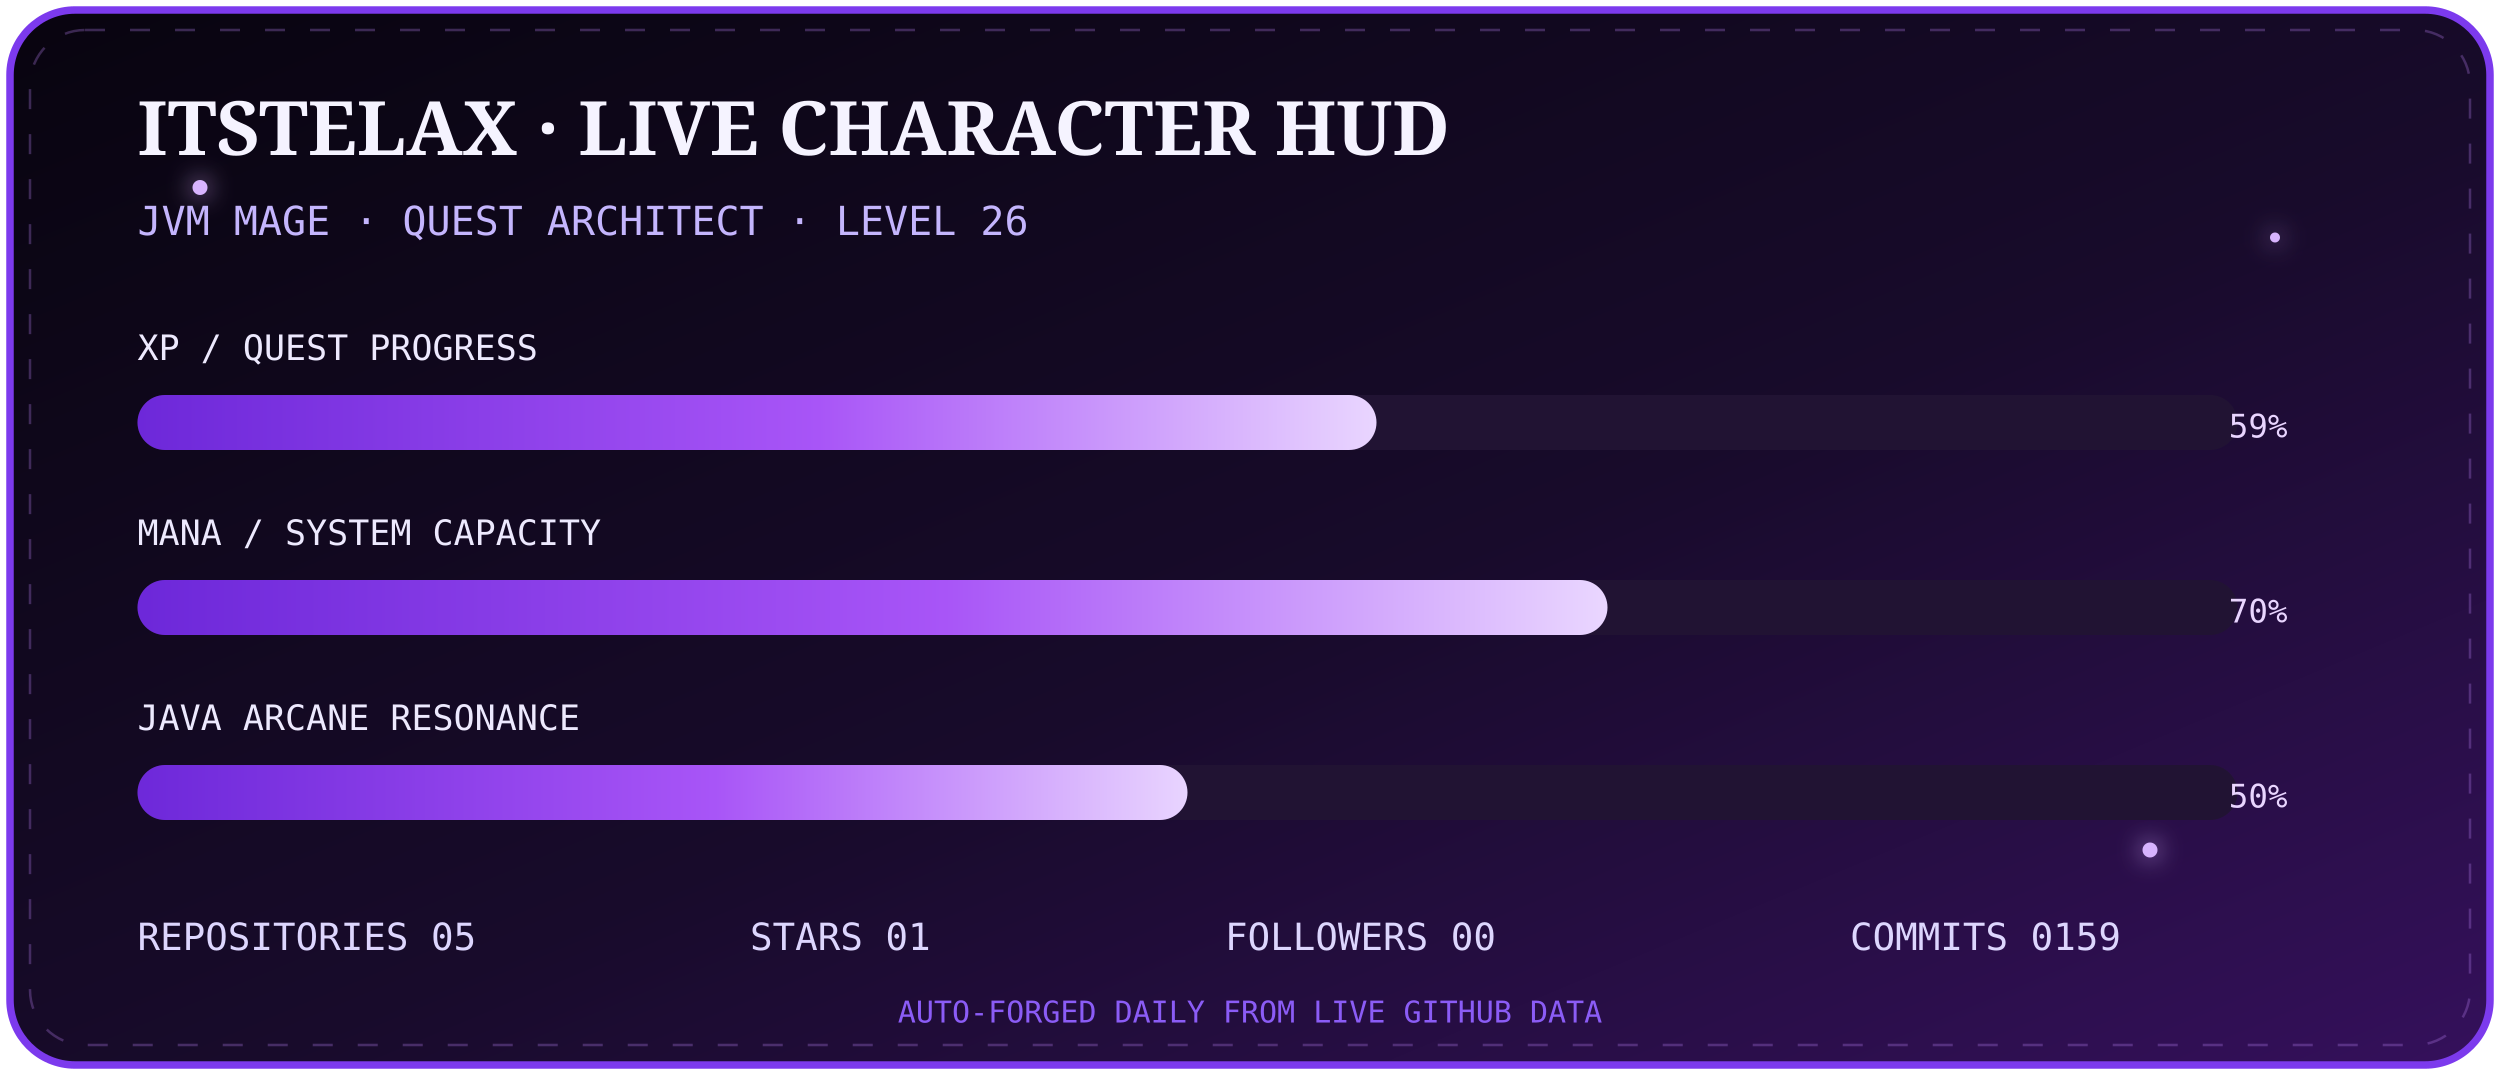
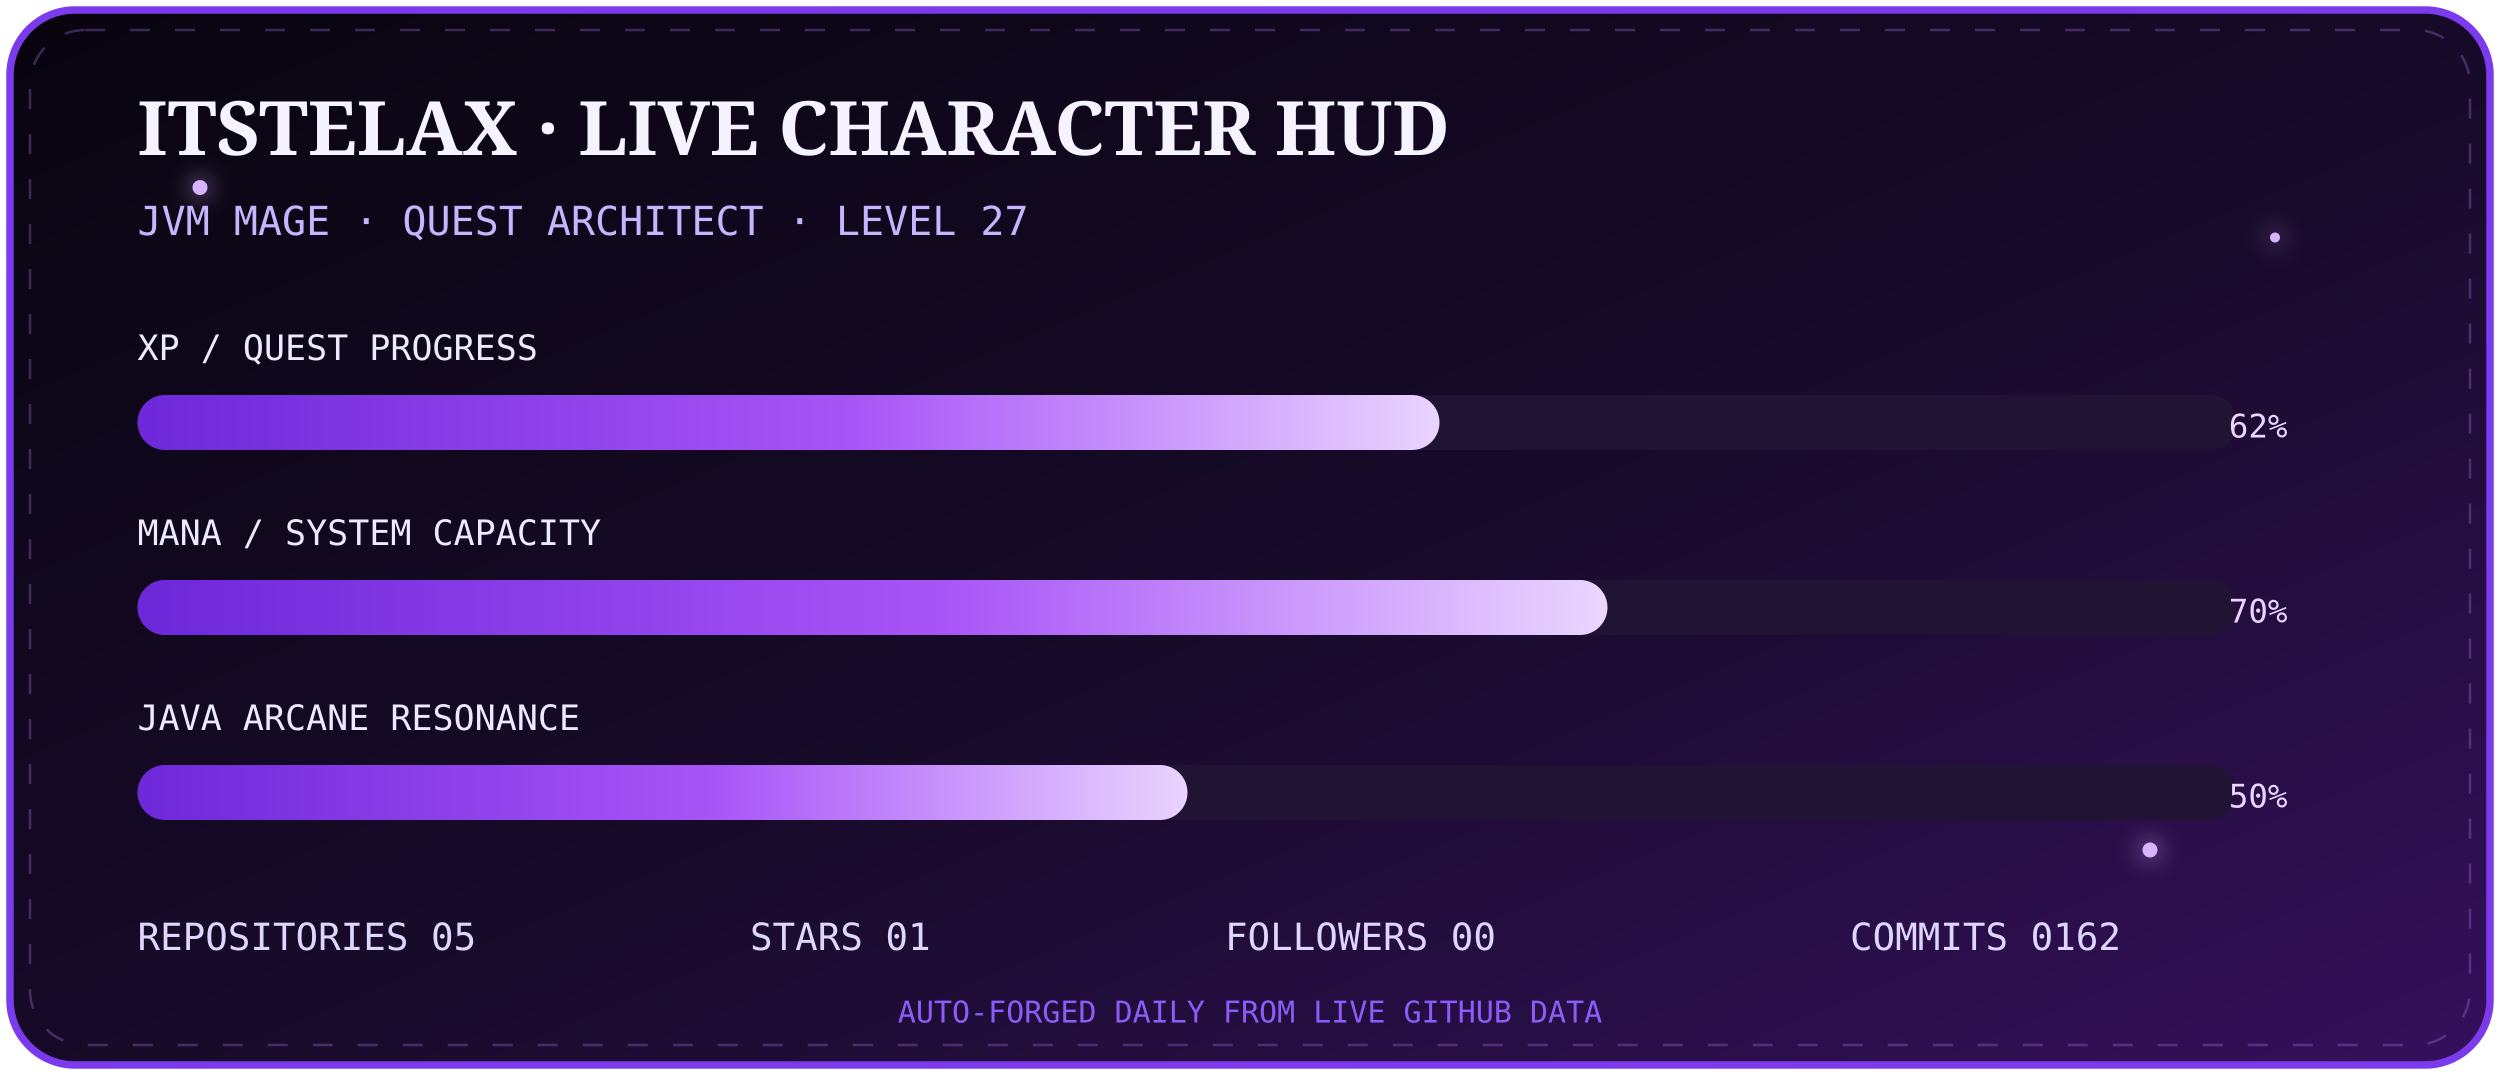
<svg xmlns="http://www.w3.org/2000/svg" width="1000" height="430" viewBox="0 0 1000 430">
  <defs>
    <linearGradient id="bg" x1="0" y1="0" x2="1" y2="1">
      <stop stop-color="#08040f" />
      <stop offset=".55" stop-color="#180b2b" />
      <stop offset="1" stop-color="#35105c" />
    </linearGradient>
    <linearGradient id="bar" x1="0" x2="1">
      <stop stop-color="#6d28d9" />
      <stop offset=".55" stop-color="#a855f7" />
      <stop offset="1" stop-color="#e9d5ff" />
    </linearGradient>
    <filter id="g">
      <feGaussianBlur stdDeviation="5" result="b" />
      <feMerge>
        <feMergeNode in="b" />
        <feMergeNode in="SourceGraphic" />
      </feMerge>
    </filter>
  </defs>
  <rect x="4" y="4" width="992" height="422" rx="26" fill="url(#bg)" stroke="#7c3aed" stroke-width="3" />
  <rect x="12" y="12" width="976" height="406" rx="22" fill="none" stroke="#c084fc" opacity=".28" stroke-dasharray="8 10">
    <animate attributeName="stroke-dashoffset" from="0" to="-72" dur="8s" repeatCount="indefinite" />
  </rect>
  <g fill="#d8b4fe" filter="url(#g)">
    <circle cx="80" cy="75" r="3">
      <animate attributeName="opacity" values=".2;1;.2" dur="2s" repeatCount="indefinite" />
    </circle>
    <circle cx="910" cy="95" r="2">
      <animate attributeName="opacity" values=".1;.9;.1" dur="2.8s" repeatCount="indefinite" />
    </circle>
    <circle cx="860" cy="340" r="3">
      <animate attributeName="opacity" values=".2;1;.2" dur="3.4s" repeatCount="indefinite" />
    </circle>
  </g>
  <text x="55" y="62" fill="#f5f3ff" font-size="30" font-family="Georgia,serif" font-weight="700">ITSTELAX · LIVE CHARACTER HUD</text>
-   <text x="55" y="94" fill="#c4b5fd" font-size="16" font-family="monospace">JVM MAGE · QUEST ARCHITECT · LEVEL 26</text>
+   <text x="55" y="94" fill="#c4b5fd" font-size="16" font-family="monospace">JVM MAGE · QUEST ARCHITECT · LEVEL 27</text>
  <g font-family="monospace">
    <text x="55" y="144" fill="#ede9fe" font-size="14">XP / QUEST PROGRESS</text>
    <rect x="55" y="158" width="840" height="22" rx="11" fill="#211333" />
-     <rect x="55" y="158" width="495.6" height="22" rx="11" fill="url(#bar)">
+     <rect x="55" y="158" width="520.8" height="22" rx="11" fill="url(#bar)">
      <animate attributeName="opacity" values=".75;1;.75" dur="2.5s" repeatCount="indefinite" />
    </rect>
-     <text x="915" y="175" text-anchor="end" fill="#e9d5ff" font-size="13">59%</text>
+     <text x="915" y="175" text-anchor="end" fill="#e9d5ff" font-size="13">62%</text>
    <text x="55" y="218" fill="#ede9fe" font-size="14">MANA / SYSTEM CAPACITY</text>
    <rect x="55" y="232" width="840" height="22" rx="11" fill="#211333" />
    <rect x="55" y="232" width="588.0" height="22" rx="11" fill="url(#bar)" />
    <text x="915" y="249" text-anchor="end" fill="#e9d5ff" font-size="13">70%</text>
    <text x="55" y="292" fill="#ede9fe" font-size="14">JAVA ARCANE RESONANCE</text>
    <rect x="55" y="306" width="840" height="22" rx="11" fill="#211333" />
    <rect x="55" y="306" width="420.0" height="22" rx="11" fill="url(#bar)" />
    <text x="915" y="323" text-anchor="end" fill="#e9d5ff" font-size="13">50%</text>
  </g>
  <g font-family="monospace" font-size="15" fill="#ddd6fe">
    <text x="55" y="380">REPOSITORIES  05</text>
    <text x="300" y="380">STARS  01</text>
    <text x="490" y="380">FOLLOWERS  00</text>
-     <text x="740" y="380">COMMITS  0159</text>
+     <text x="740" y="380">COMMITS  0162</text>
  </g>
  <text x="500" y="409" text-anchor="middle" fill="#8b5cf6" font-size="12" font-family="monospace">AUTO-FORGED DAILY FROM LIVE GITHUB DATA</text>
</svg>
